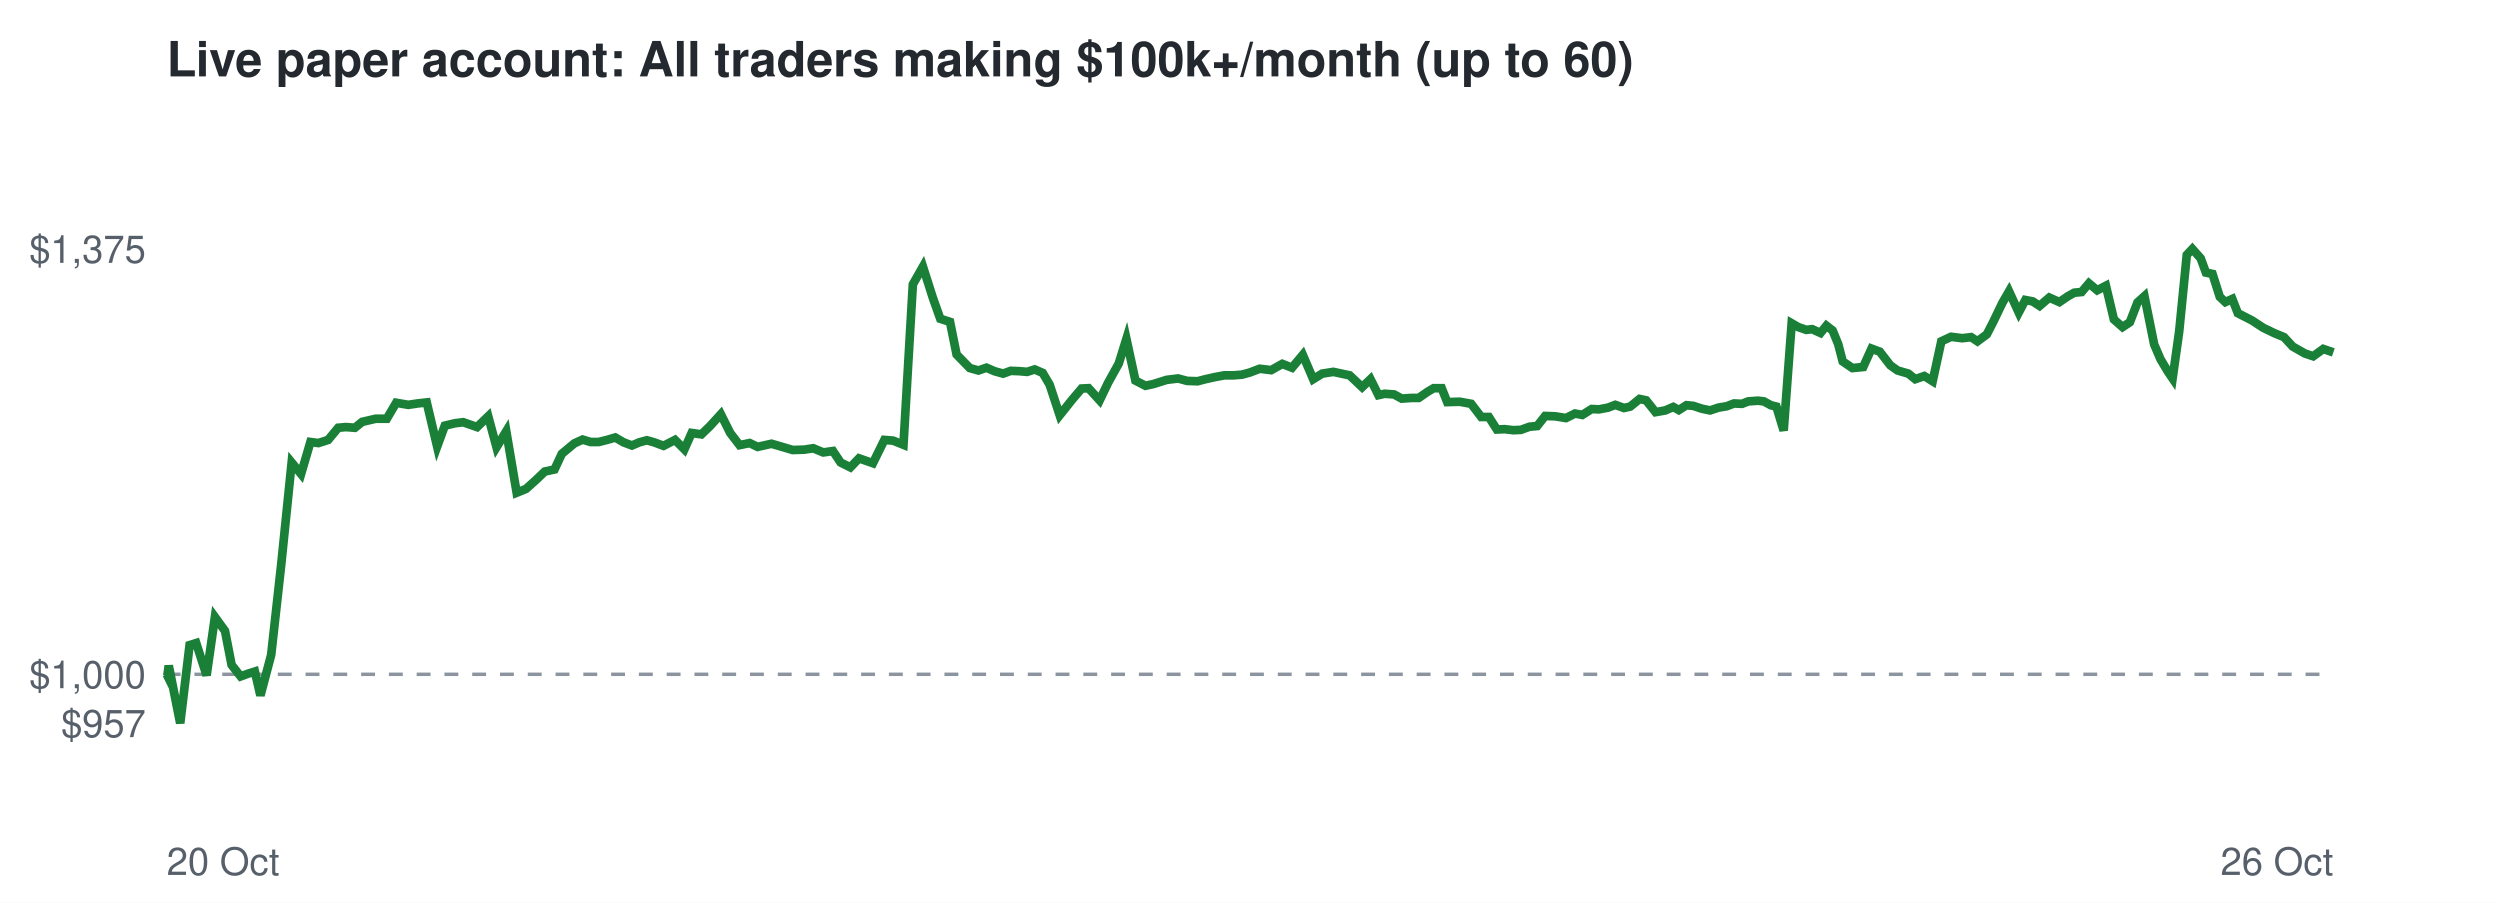
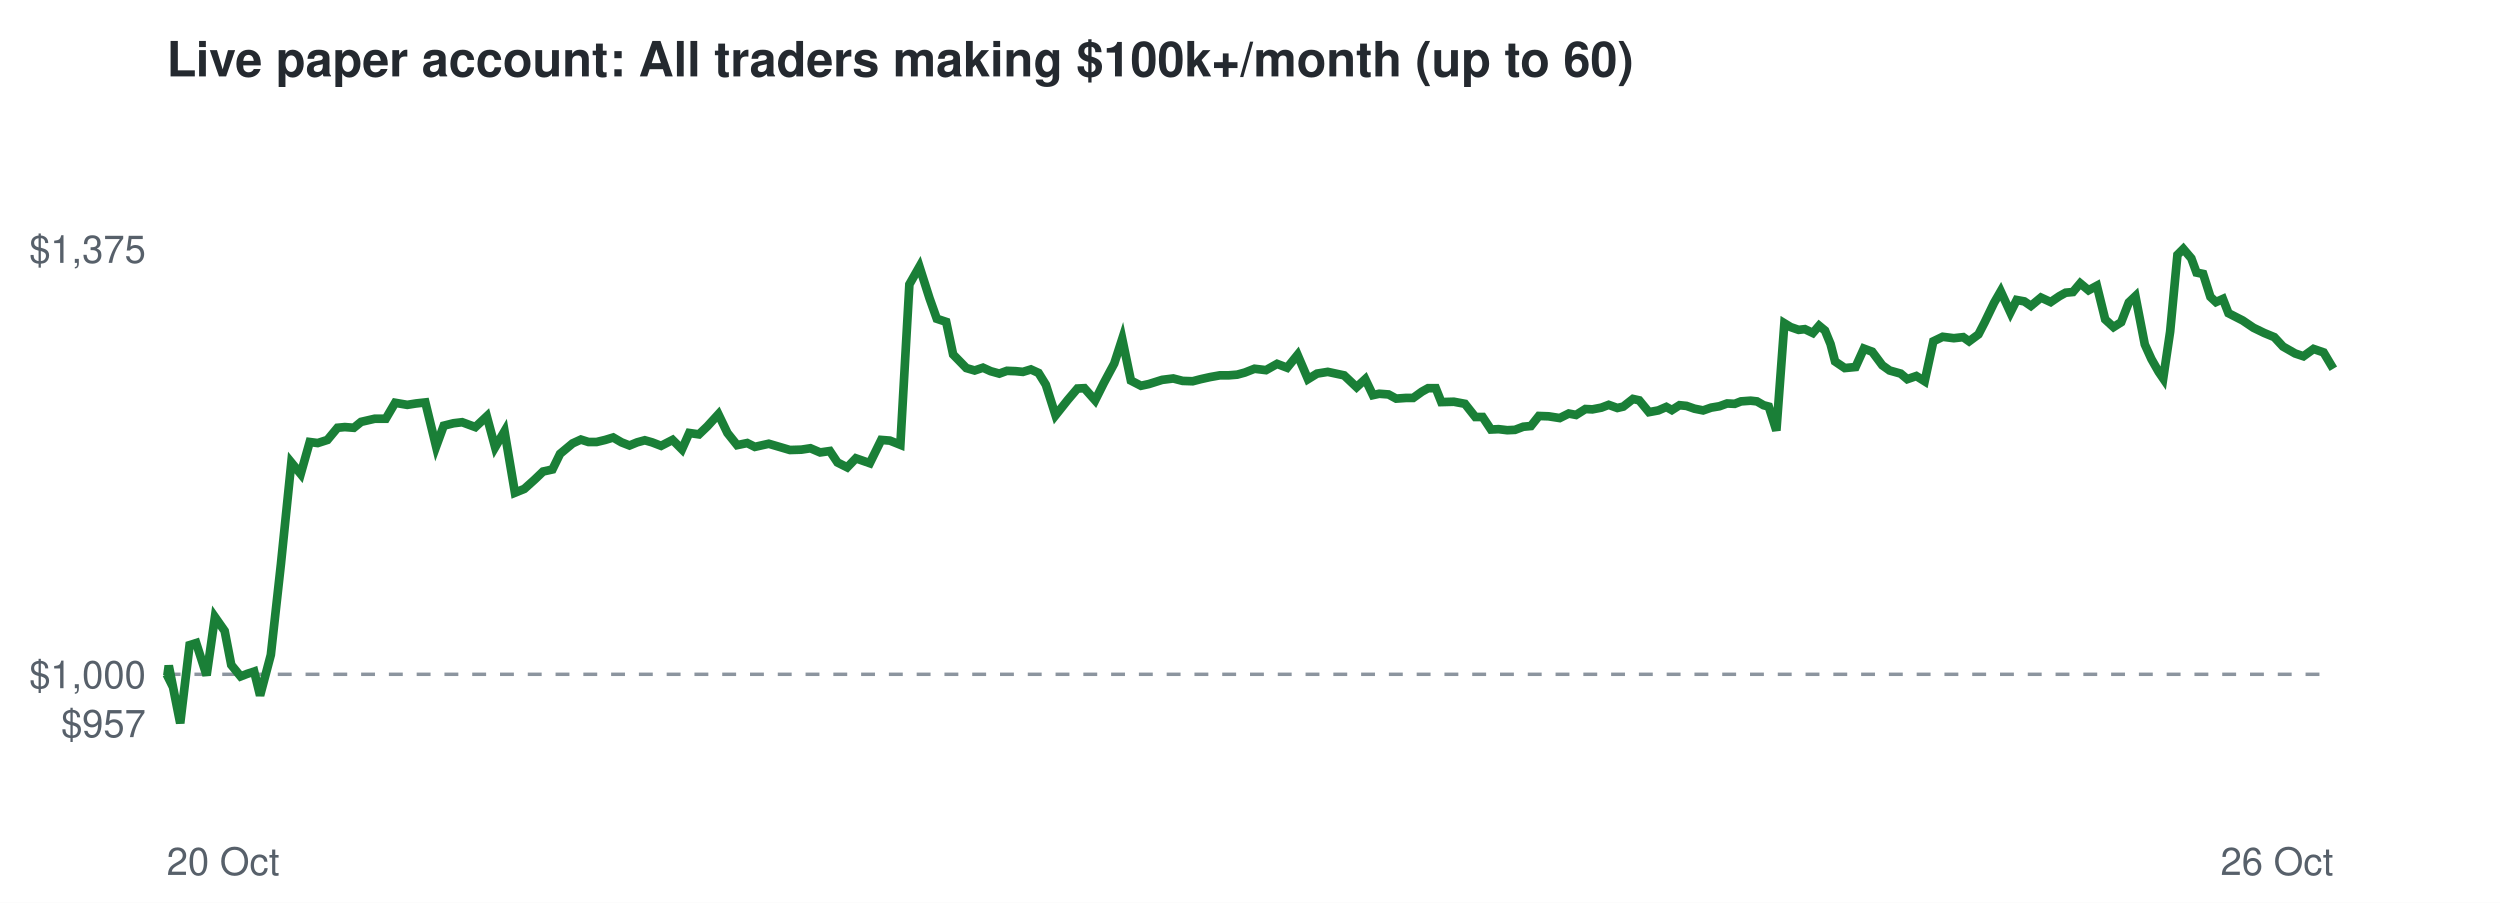
<svg xmlns="http://www.w3.org/2000/svg" viewBox="0 0 720 260" font-family="Helvetica,Arial,sans-serif">
  <rect width="720" height="260" fill="#ffffff" />
  <text x="48" y="22" font-size="14" font-weight="bold" fill="#24292f">Live paper account: All traders making $100k+/month (up to 60)</text>
  <line x1="48" x2="672" y1="194.2" y2="194.2" stroke="#8c959f" stroke-dasharray="4 4" />
  <text x="42" y="212.3" font-size="11" text-anchor="end" fill="#57606a">$957</text>
  <text x="42" y="198.2" font-size="11" text-anchor="end" fill="#57606a">$1,000</text>
  <text x="42" y="75.7" font-size="11" text-anchor="end" fill="#57606a">$1,375</text>
  <text x="48" y="252" font-size="11" fill="#57606a">20 Oct</text>
  <text x="672" y="252" font-size="11" text-anchor="end" fill="#57606a">26 Oct</text>
-   <polyline points="48.0,194.2 48.2,194.6 48.6,191.7 51.9,208.3 54.6,185.8 56.5,185.2 59.5,194.5 61.9,177.7 64.8,181.7 66.7,191.5 69.3,194.8 71.2,194.1 73.4,193.4 75.0,200.3 78.1,188.6 81.0,162.5 84.0,133.2 86.7,136.5 89.4,127.3 91.7,127.6 94.5,126.7 97.4,123.2 99.6,123.0 102.2,123.2 104.3,121.5 108.2,120.6 111.4,120.6 114.1,116.0 117.6,116.6 120.2,116.2 122.9,115.9 125.9,128.6 128.1,122.6 131.0,121.9 133.4,121.6 137.4,123.0 140.6,119.9 143.0,128.8 145.8,124.2 148.8,141.9 151.5,140.8 154.5,138.1 156.9,135.8 159.7,135.2 161.8,130.7 165.4,127.7 167.8,126.6 170.1,127.3 172.4,127.3 174.8,126.7 177.2,126.0 179.6,127.4 182.0,128.3 184.1,127.4 186.3,126.8 188.4,127.4 191.1,128.4 194.4,126.7 197.1,129.4 199.2,124.7 202.0,125.1 204.4,122.8 207.6,119.3 210.3,124.7 213.0,128.2 215.9,127.6 218.2,128.7 222.2,127.8 225.6,128.8 228.3,129.6 231.6,129.5 234.2,129.1 237.1,130.3 239.9,129.9 242.1,133.2 244.9,134.6 247.4,132.0 251.4,133.4 254.7,126.7 257.2,126.9 260.2,128.1 262.9,81.9 265.8,76.8 268.7,85.9 270.8,91.8 273.6,92.7 275.5,102.1 279.3,106.0 281.8,106.7 284.1,105.9 286.4,106.9 288.9,107.6 291.1,106.8 293.6,106.9 295.8,107.1 298.0,106.4 300.3,107.4 302.3,110.8 305.2,119.6 308.7,115.2 311.5,111.9 313.5,111.8 316.7,115.3 319.1,110.3 322.2,104.7 324.4,97.6 327.0,109.6 329.9,111.1 332.2,110.6 336.0,109.4 339.3,109.0 341.9,109.7 344.9,109.8 347.2,109.2 349.9,108.6 352.6,108.1 355.2,108.1 357.7,107.9 359.9,107.3 362.8,106.2 366.1,106.6 369.3,104.8 372.1,105.9 375.2,102.2 378.2,109.2 380.8,107.6 384.0,107.1 386.8,107.7 388.7,108.1 392.3,111.5 394.7,109.2 397.0,113.8 398.8,113.4 401.5,113.6 403.7,114.8 406.6,114.6 408.6,114.6 411.2,112.8 412.9,111.8 415.2,111.8 416.8,115.8 420.4,115.7 423.7,116.3 426.6,120.1 428.8,120.1 431.1,123.7 433.3,123.6 435.9,123.9 438.0,123.8 440.5,122.9 442.7,122.7 445.0,119.8 447.9,119.9 451.0,120.4 453.6,119.1 455.7,119.5 458.4,117.8 460.5,117.9 463.1,117.4 465.2,116.6 467.7,117.5 469.5,117.1 472.2,114.9 474.1,115.3 476.8,118.7 479.6,118.2 481.9,117.2 483.5,118.1 485.7,116.7 487.7,116.9 490.1,117.7 492.5,118.2 494.9,117.4 497.3,117.0 499.4,116.2 501.7,116.3 503.5,115.6 506.3,115.4 508.0,115.6 510.0,116.7 511.6,117.1 513.7,124.0 516.0,93.1 517.9,94.2 520.2,95.0 521.9,94.8 524.3,95.9 526.0,93.8 527.8,95.2 529.4,99.1 530.7,104.1 533.5,106.0 536.6,105.7 539.0,100.4 541.4,101.3 544.4,105.2 546.5,106.7 549.6,107.6 551.6,109.2 554.2,108.3 556.6,109.8 559.1,98.3 561.9,97.0 565.1,97.4 567.7,97.1 569.5,98.3 572.2,96.3 574.0,92.8 576.7,87.2 578.6,83.9 581.4,90.0 583.3,86.4 585.4,86.8 587.4,88.1 590.2,85.7 593.1,87.0 595.6,85.3 597.4,84.3 599.5,84.1 601.6,81.6 604.0,83.6 606.5,82.3 608.8,92.0 611.3,94.2 613.4,92.8 615.6,87.1 617.6,85.3 620.4,99.2 622.2,103.4 624.4,107.1 625.7,109.0 627.6,95.5 629.8,73.4 631.4,71.7 633.8,74.4 635.3,78.5 637.2,78.9 639.3,85.5 640.9,87.0 642.9,86.1 644.5,90.2 648.6,92.3 651.8,94.4 654.9,95.9 657.8,97.1 660.3,99.8 663.8,101.8 666.2,102.6 669.1,100.5 672.0,101.5" fill="none" stroke="#1a7f37" stroke-width="2.5" />
+   <polyline points="48.0,194.2 48.2,194.6 48.6,191.7 51.9,208.3 54.6,185.8 56.5,185.2 59.5,194.5 61.9,177.7 64.7,181.7 66.6,191.5 69.3,194.8 71.1,194.1 73.2,193.4 74.9,200.3 78.0,188.6 80.9,162.5 83.9,133.2 86.6,136.5 89.2,127.3 91.5,127.6 94.3,126.7 97.2,123.2 99.3,123.0 101.9,123.2 104.0,121.5 107.9,120.6 111.1,120.6 113.8,116.0 117.3,116.6 119.8,116.2 122.5,115.9 125.6,128.6 127.8,122.6 130.6,121.9 133.1,121.6 136.9,123.0 140.2,119.9 142.6,128.8 145.3,124.2 148.3,141.9 151.0,140.8 154.0,138.1 156.4,135.8 159.1,135.2 161.3,130.7 164.9,127.7 167.3,126.6 169.5,127.3 171.8,127.3 174.3,126.7 176.6,126.0 179.0,127.4 181.3,128.3 183.5,127.4 185.7,126.8 187.8,127.4 190.4,128.4 193.7,126.7 196.4,129.4 198.5,124.7 201.3,125.1 203.7,122.8 206.9,119.3 209.5,124.7 212.3,128.2 215.2,127.6 217.4,128.7 221.4,127.8 224.8,128.8 227.5,129.6 230.8,129.5 233.4,129.1 236.2,130.3 239.0,129.9 241.2,133.2 244.0,134.6 246.5,132.0 250.5,133.4 253.8,126.7 256.3,126.9 259.3,128.1 261.9,81.9 264.8,76.8 267.7,85.9 269.8,91.8 272.5,92.7 274.5,102.1 278.3,106.0 280.7,106.7 283.1,105.9 285.3,106.9 287.8,107.6 290.0,106.8 292.5,106.9 294.6,107.1 296.9,106.4 299.1,107.4 301.2,110.8 304.0,119.6 307.5,115.2 310.3,111.9 312.3,111.8 315.4,115.3 317.9,110.3 320.9,104.7 323.2,97.6 325.7,109.6 328.6,111.1 330.9,110.6 334.7,109.4 337.9,109.0 340.6,109.7 343.5,109.8 345.8,109.2 348.5,108.6 351.3,108.1 353.8,108.1 356.3,107.9 358.5,107.3 361.3,106.2 364.6,106.6 367.8,104.8 370.7,105.9 373.7,102.2 376.7,109.2 379.3,107.6 382.4,107.1 385.2,107.7 387.1,108.1 390.7,111.5 393.2,109.2 395.4,113.8 397.2,113.4 399.9,113.6 402.1,114.8 405.0,114.6 407.0,114.6 409.5,112.8 411.3,111.8 413.5,111.8 415.1,115.8 418.7,115.7 421.9,116.3 424.9,120.1 427.0,120.1 429.4,123.7 431.6,123.6 434.1,123.9 436.3,123.8 438.7,122.9 440.9,122.7 443.2,119.8 446.0,119.9 449.2,120.4 451.8,119.1 453.9,119.5 456.6,117.8 458.6,117.9 461.2,117.4 463.3,116.6 465.8,117.5 467.5,117.1 470.3,114.9 472.1,115.3 474.9,118.7 477.6,118.2 479.9,117.2 481.5,118.1 483.7,116.7 485.7,116.9 488.0,117.7 490.5,118.2 492.8,117.4 495.2,117.0 497.4,116.2 499.6,116.3 501.4,115.6 504.2,115.4 506.0,115.6 507.9,116.7 509.4,117.1 511.6,124.0 513.9,93.1 515.7,94.2 518.0,95.0 519.8,94.8 522.1,95.9 523.9,93.8 525.6,95.2 527.2,99.1 528.5,104.1 531.3,106.0 534.4,105.7 536.8,100.4 539.2,101.3 542.1,105.2 544.2,106.7 547.4,107.6 549.3,109.2 551.9,108.3 554.3,109.8 556.8,98.3 559.5,97.0 562.7,97.4 565.4,97.1 567.1,98.3 569.8,96.3 571.6,92.8 574.3,87.2 576.2,83.9 579.0,90.0 580.8,86.4 583.0,86.8 584.9,88.1 587.8,85.7 590.6,87.0 593.1,85.3 594.9,84.3 597.0,84.1 599.1,81.6 601.5,83.6 603.9,82.3 606.3,92.0 608.7,94.2 610.9,92.8 613.1,87.1 615.0,85.3 617.7,99.2 619.6,103.4 621.7,107.1 623.0,109.0 625.0,95.5 627.1,73.4 628.8,71.7 631.1,74.4 632.6,78.5 634.5,78.9 636.6,85.5 638.2,87.0 640.2,86.1 641.8,90.2 645.9,92.3 649.0,94.4 652.1,95.9 655.0,97.1 657.5,99.8 661.0,101.8 663.4,102.6 666.3,100.5 669.2,101.5 672.0,106.2" fill="none" stroke="#1a7f37" stroke-width="2.5" />
</svg>
